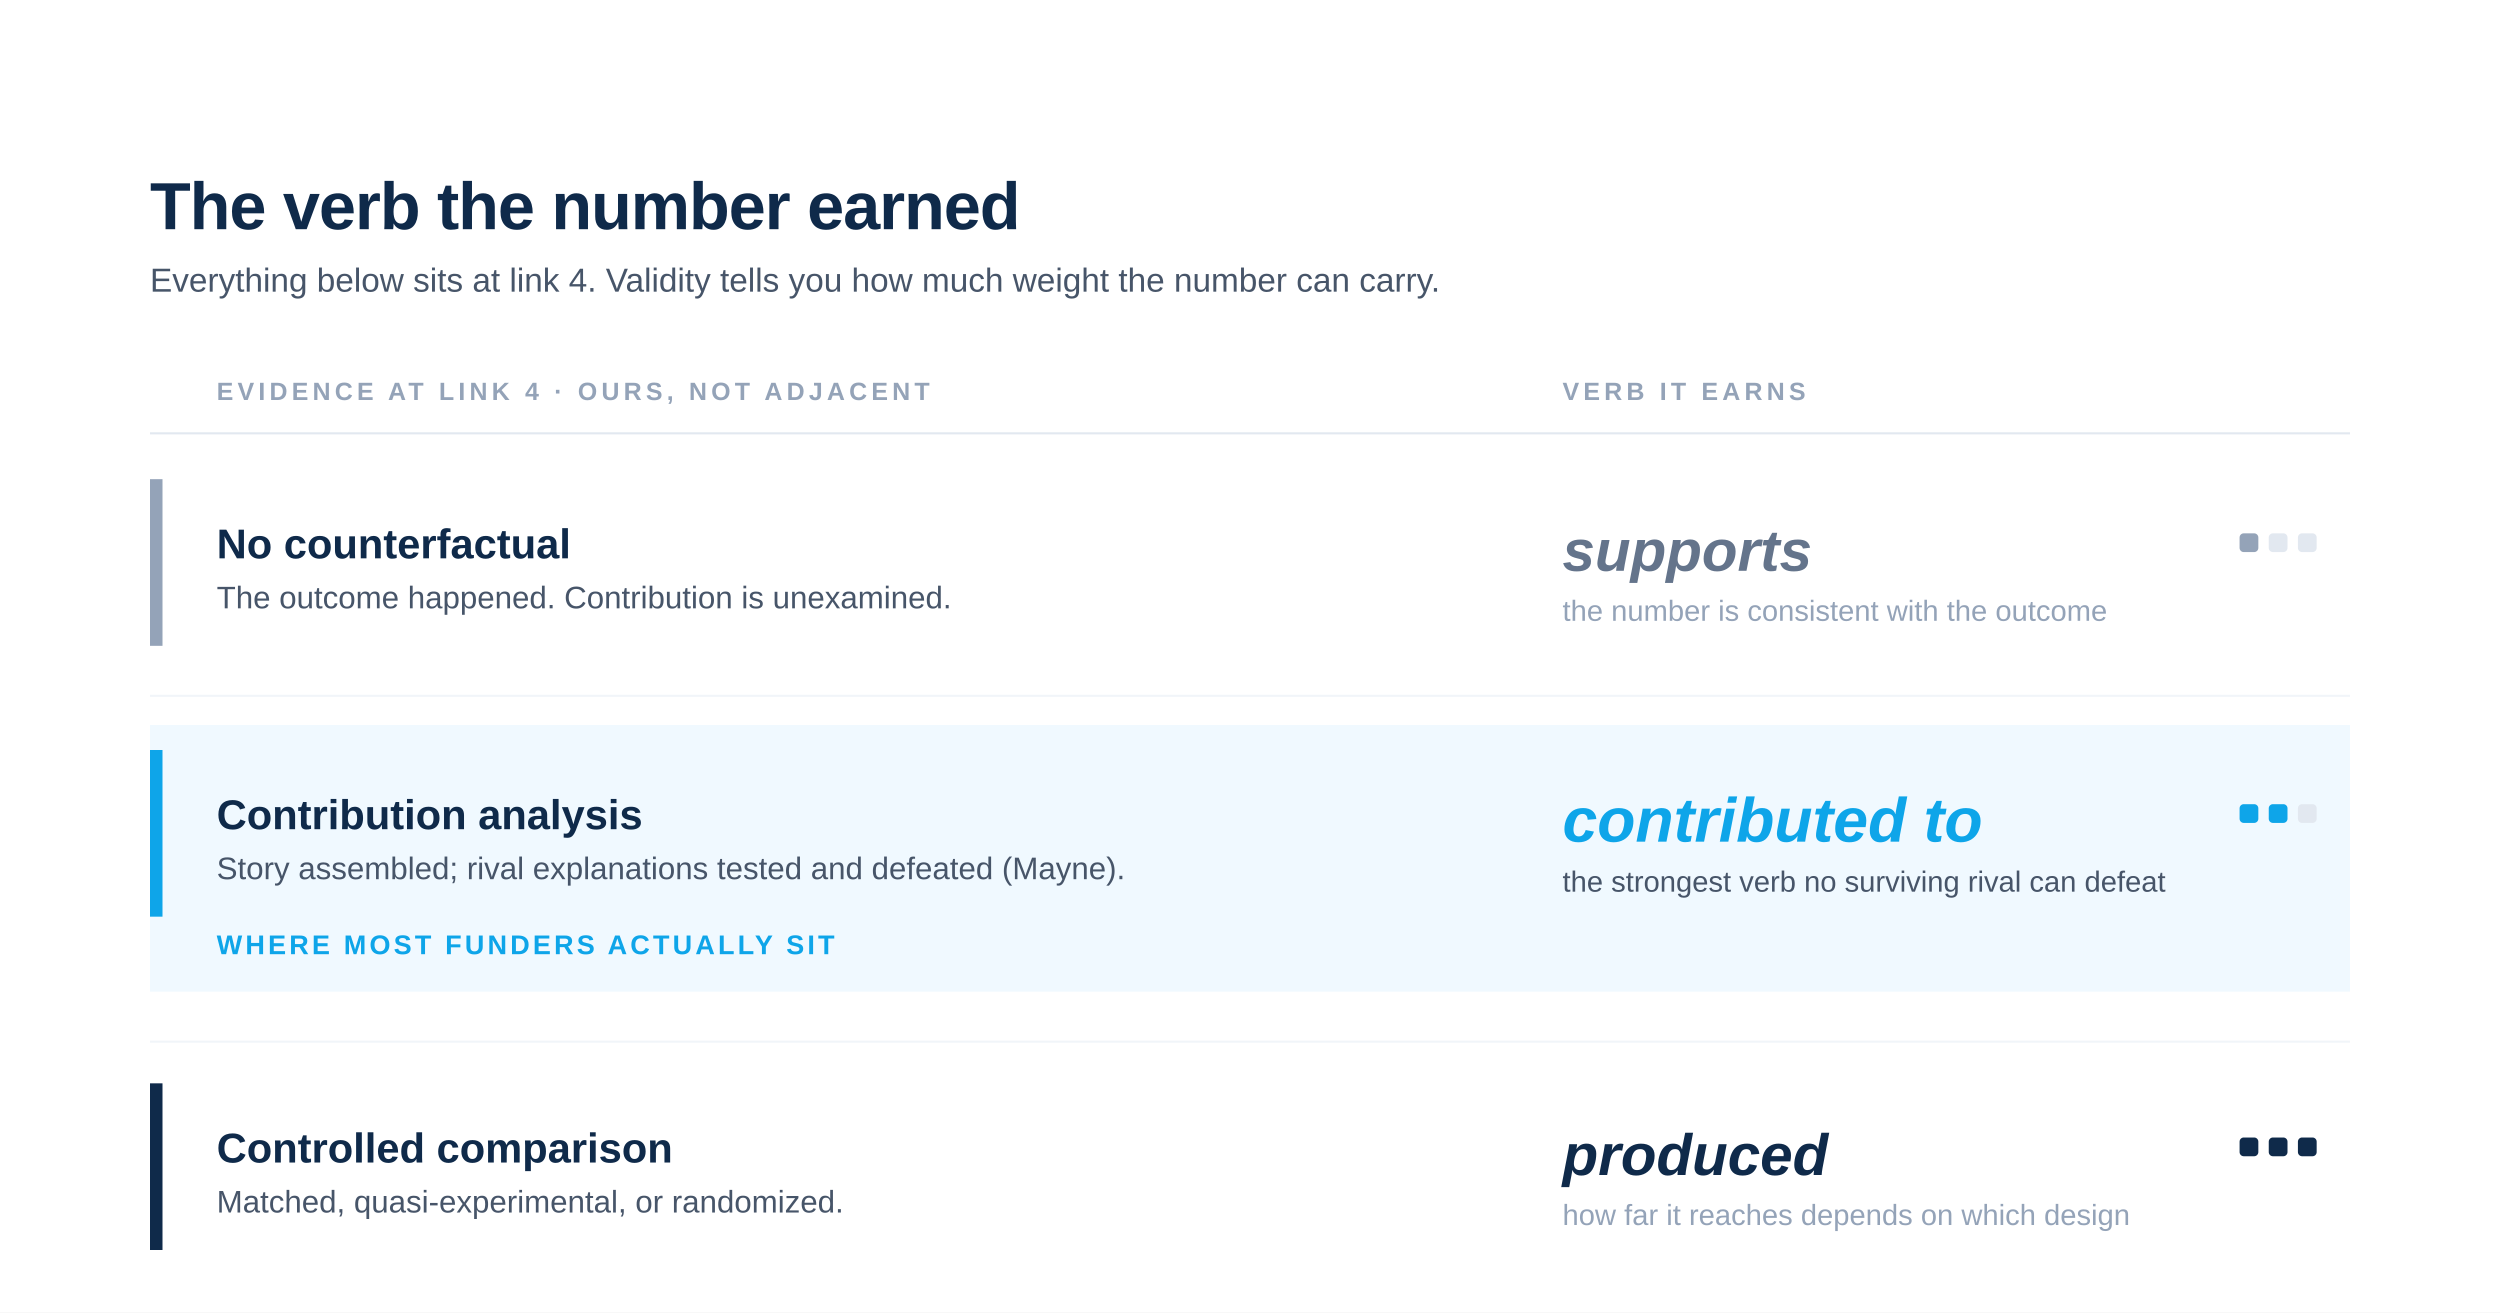
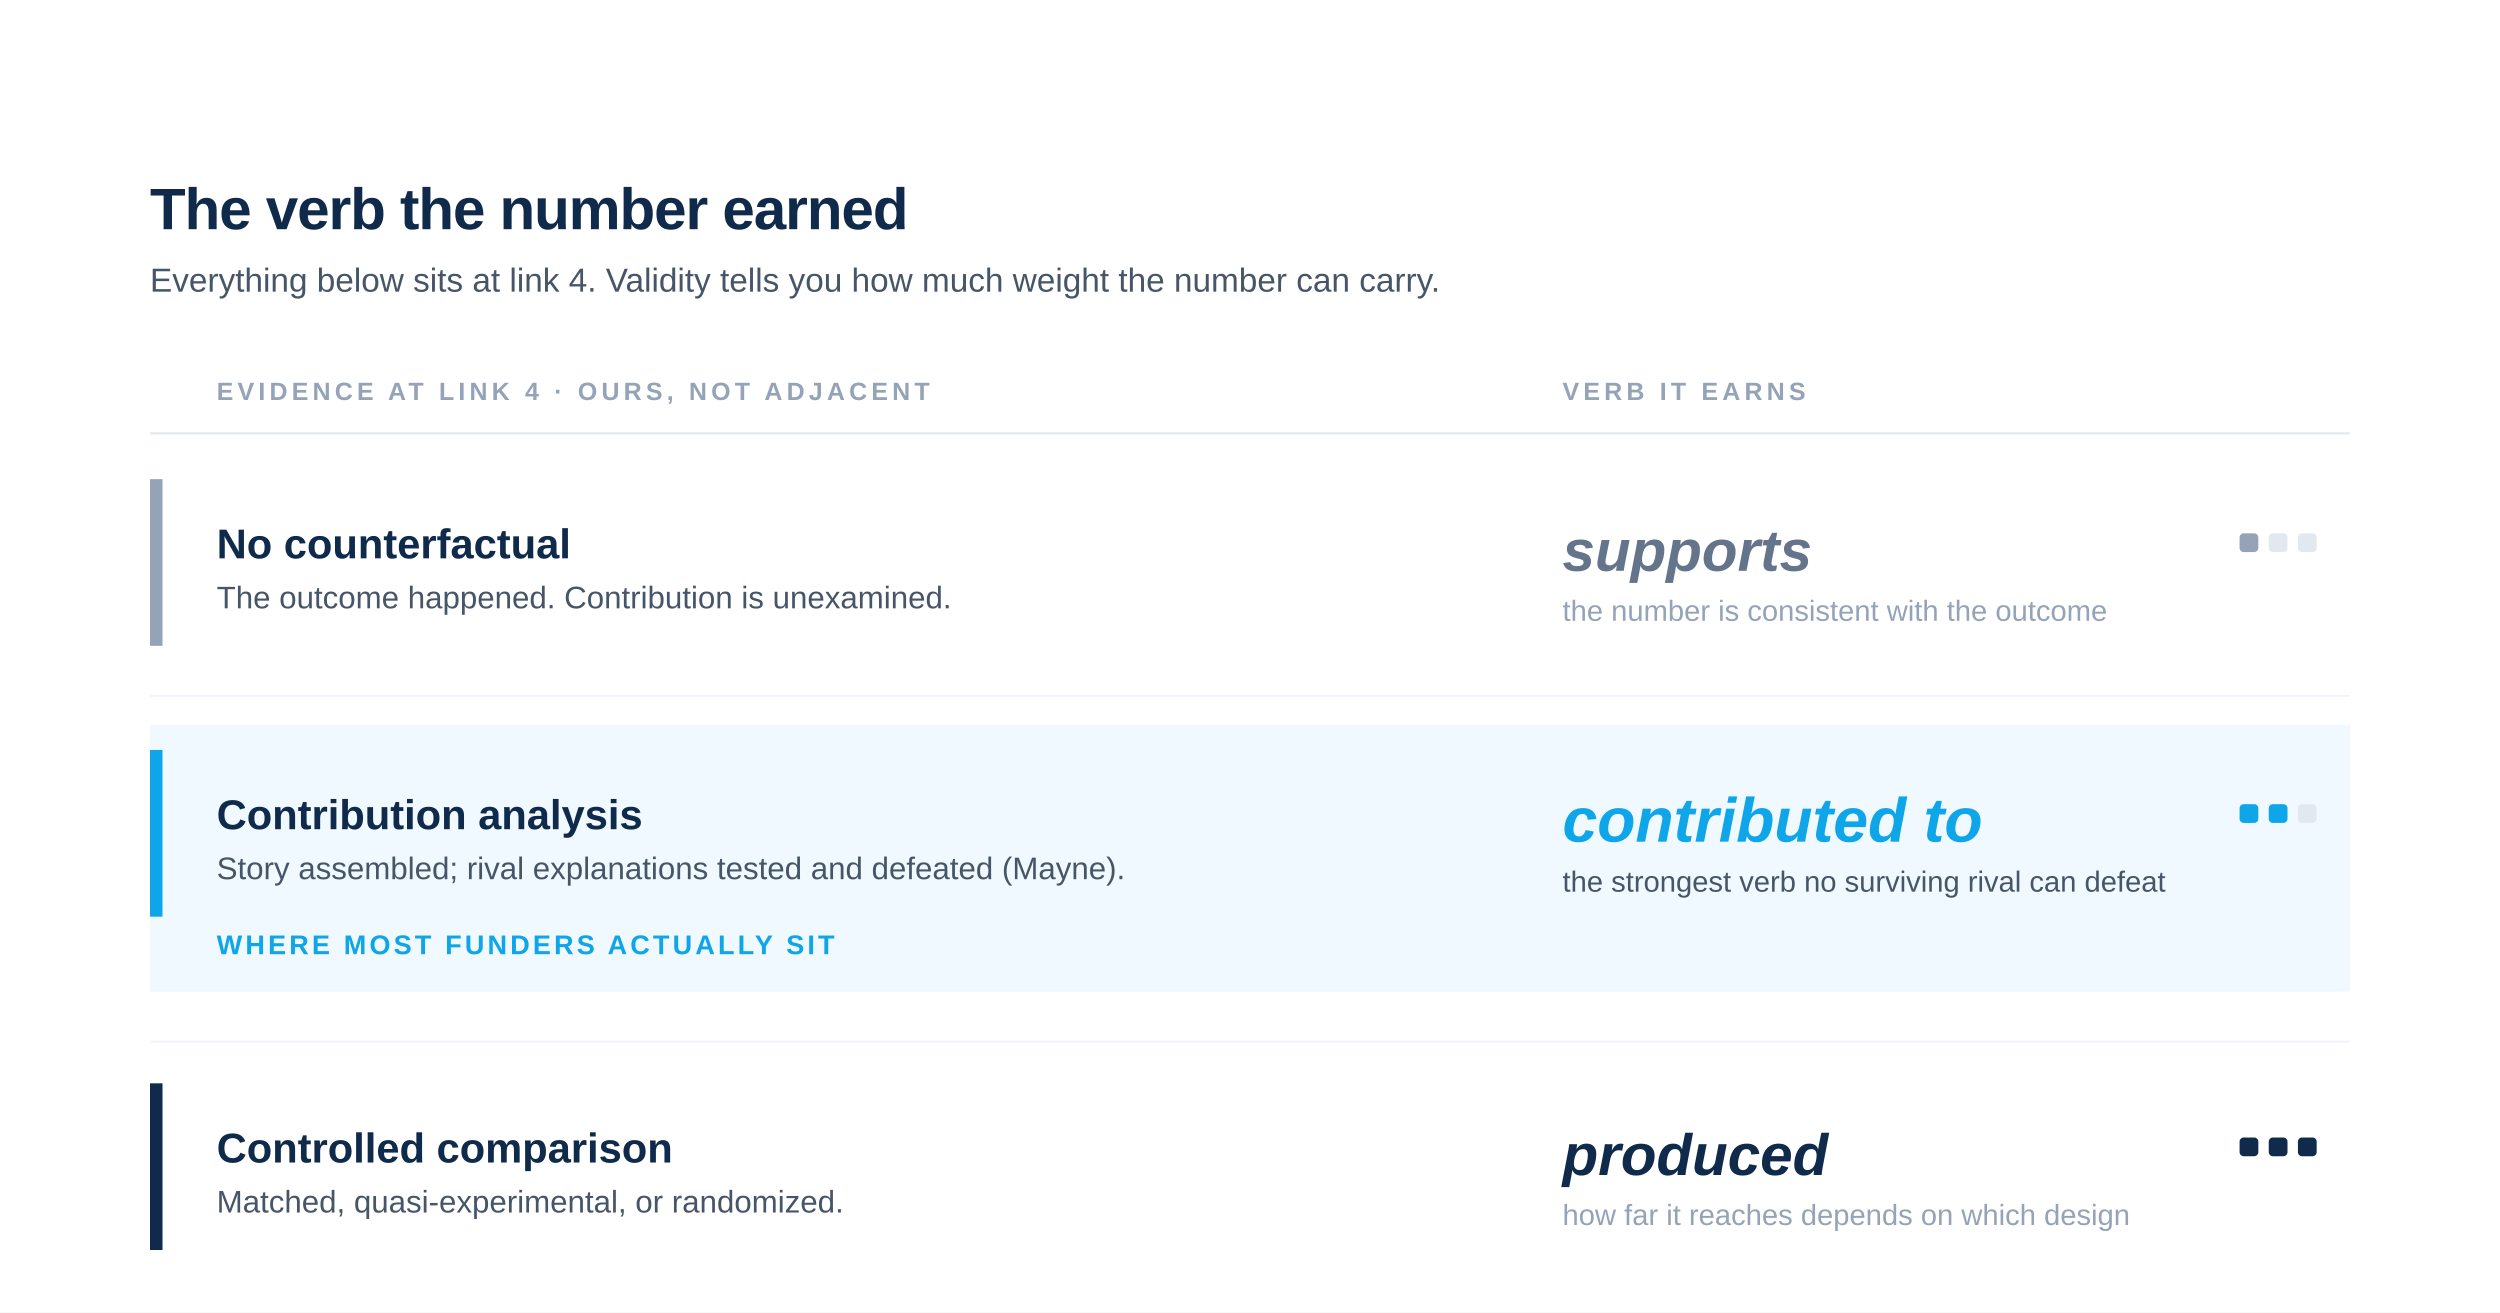
<svg xmlns="http://www.w3.org/2000/svg" viewBox="0 0 1200 630" width="1200" height="630" role="img" aria-labelledby="title desc">
  <rect x="0" y="0" width="1200" height="630" fill="#ffffff" />
-   <text x="72" y="110" font-family="-apple-system, BlinkMacSystemFont, 'Helvetica Neue', Arial, sans-serif" font-size="32" font-weight="700" fill="#0F2A4A" letter-spacing="-0.5">The verb the number earned</text>
+   <text x="72" y="110" font-family="-apple-system, BlinkMacSystemFont, 'Helvetica Neue', Arial, sans-serif" font-size="28" font-weight="700" fill="#0F2A4A" letter-spacing="-0.5">The verb the number earned</text>
  <text x="72" y="140" font-family="-apple-system, BlinkMacSystemFont, 'Helvetica Neue', Arial, sans-serif" font-size="16" font-weight="400" fill="#475569">Everything below sits at link 4. Validity tells you how much weight the number can carry.</text>
  <text x="104" y="192" font-family="-apple-system, BlinkMacSystemFont, 'Helvetica Neue', Arial, sans-serif" font-size="12" font-weight="700" fill="#94A3B8" letter-spacing="2">EVIDENCE AT LINK 4 · OURS, NOT ADJACENT</text>
  <text x="750" y="192" font-family="-apple-system, BlinkMacSystemFont, 'Helvetica Neue', Arial, sans-serif" font-size="12" font-weight="700" fill="#94A3B8" letter-spacing="2">VERB IT EARNS</text>
  <line x1="72" y1="208" x2="1128" y2="208" stroke="#E2E8F0" stroke-width="1" />
  <g>
    <rect x="72" y="230" width="6" height="80" fill="#94A3B8" />
    <text x="104" y="268" font-family="-apple-system, BlinkMacSystemFont, 'Helvetica Neue', Arial, sans-serif" font-size="20" font-weight="600" fill="#0F2A4A">No counterfactual</text>
    <text x="104" y="292" font-family="-apple-system, BlinkMacSystemFont, 'Helvetica Neue', Arial, sans-serif" font-size="15" font-weight="400" fill="#475569">The outcome happened. Contribution is unexamined.</text>
    <text x="750" y="274" font-family="-apple-system, BlinkMacSystemFont, 'Helvetica Neue', Arial, sans-serif" font-size="28" font-weight="600" font-style="italic" fill="#64748B">supports</text>
    <text x="750" y="298" font-family="-apple-system, BlinkMacSystemFont, 'Helvetica Neue', Arial, sans-serif" font-size="14" font-weight="400" fill="#94A3B8">the number is consistent with the outcome</text>
    <rect x="1075" y="256" width="9" height="9" rx="2" fill="#94A3B8" />
    <rect x="1089" y="256" width="9" height="9" rx="2" fill="#E2E8F0" />
    <rect x="1103" y="256" width="9" height="9" rx="2" fill="#E2E8F0" />
  </g>
  <line x1="72" y1="334" x2="1128" y2="334" stroke="#F1F5F9" stroke-width="1" />
  <rect x="72" y="348" width="1056" height="128" fill="#F0F9FF" />
  <g>
    <rect x="72" y="360" width="6" height="80" fill="#0EA5E9" />
    <text x="104" y="398" font-family="-apple-system, BlinkMacSystemFont, 'Helvetica Neue', Arial, sans-serif" font-size="20" font-weight="700" fill="#0F2A4A">Contribution analysis</text>
    <text x="104" y="422" font-family="-apple-system, BlinkMacSystemFont, 'Helvetica Neue', Arial, sans-serif" font-size="15" font-weight="400" fill="#475569">Story assembled; rival explanations tested and defeated (Mayne).</text>
    <text x="750" y="404" font-family="-apple-system, BlinkMacSystemFont, 'Helvetica Neue', Arial, sans-serif" font-size="30" font-weight="700" font-style="italic" fill="#0EA5E9">contributed to</text>
    <text x="750" y="428" font-family="-apple-system, BlinkMacSystemFont, 'Helvetica Neue', Arial, sans-serif" font-size="14" font-weight="400" fill="#475569">the strongest verb no surviving rival can defeat</text>
    <rect x="1075" y="386" width="9" height="9" rx="2" fill="#0EA5E9" />
    <rect x="1089" y="386" width="9" height="9" rx="2" fill="#0EA5E9" />
    <rect x="1103" y="386" width="9" height="9" rx="2" fill="#E2E8F0" />
    <text x="104" y="458" font-family="-apple-system, BlinkMacSystemFont, 'Helvetica Neue', Arial, sans-serif" font-size="13" font-weight="600" fill="#0EA5E9" letter-spacing="1.5">WHERE MOST FUNDERS ACTUALLY SIT</text>
  </g>
  <line x1="72" y1="500" x2="1128" y2="500" stroke="#F1F5F9" stroke-width="1" />
  <g>
    <rect x="72" y="520" width="6" height="80" fill="#0F2A4A" />
    <text x="104" y="558" font-family="-apple-system, BlinkMacSystemFont, 'Helvetica Neue', Arial, sans-serif" font-size="20" font-weight="600" fill="#0F2A4A">Controlled comparison</text>
    <text x="104" y="582" font-family="-apple-system, BlinkMacSystemFont, 'Helvetica Neue', Arial, sans-serif" font-size="15" font-weight="400" fill="#475569">Matched, quasi-experimental, or randomized.</text>
    <text x="750" y="564" font-family="-apple-system, BlinkMacSystemFont, 'Helvetica Neue', Arial, sans-serif" font-size="28" font-weight="600" font-style="italic" fill="#0F2A4A">produced</text>
    <text x="750" y="588" font-family="-apple-system, BlinkMacSystemFont, 'Helvetica Neue', Arial, sans-serif" font-size="14" font-weight="400" fill="#94A3B8">how far it reaches depends on which design</text>
    <rect x="1075" y="546" width="9" height="9" rx="2" fill="#0F2A4A" />
    <rect x="1089" y="546" width="9" height="9" rx="2" fill="#0F2A4A" />
    <rect x="1103" y="546" width="9" height="9" rx="2" fill="#0F2A4A" />
  </g>
</svg>
